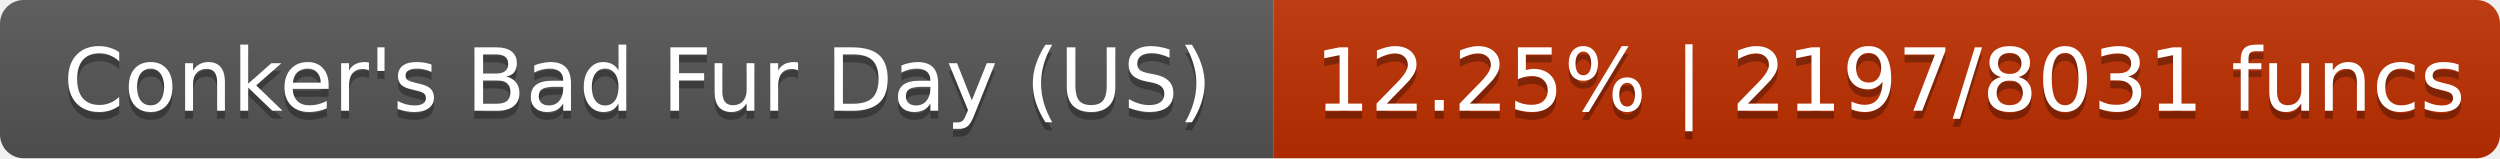
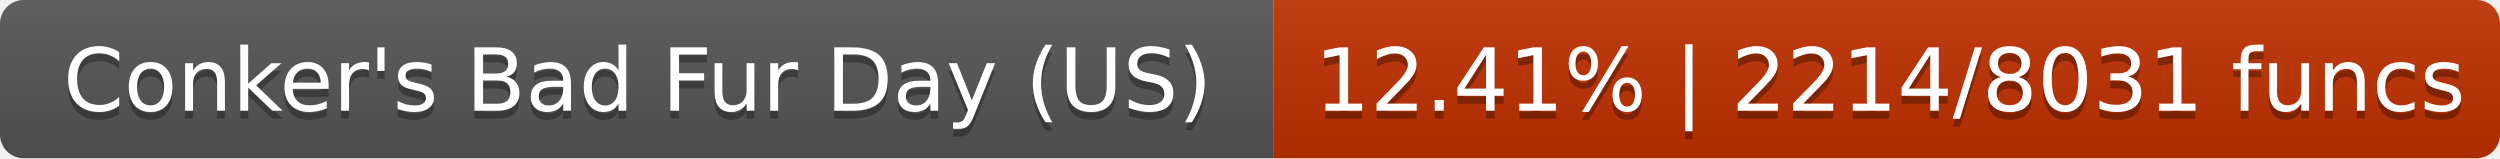
- <svg xmlns="http://www.w3.org/2000/svg" width="316" height="20" role="img" aria-label="Conker's Bad Fur Day (US): 12.25% | 2197/8031 funcs">
+ <svg xmlns="http://www.w3.org/2000/svg" width="316" height="20" role="img" aria-label="Conker's Bad Fur Day (US): 12.41% | 2214/8031 funcs">
  <linearGradient id="s" x2="0" y2="100%">
    <stop offset="0" stop-color="#bbb" stop-opacity=".1" />
    <stop offset="1" stop-opacity=".1" />
  </linearGradient>
  <clipPath id="r">
    <rect width="316" height="20" rx="3" fill="#fff" />
  </clipPath>
  <g clip-path="url(#r)">
    <rect width="161" height="20" fill="#555" />
-     <rect x="161" width="155" height="20" fill="#c02f00" />
+     <rect x="161" width="155" height="20" fill="#c03000" />
    <rect width="316" height="20" fill="url(#s)" />
  </g>
  <g fill="#fff" text-anchor="middle" font-family="DejaVu Sans,Verdana,Geneva,sans-serif" font-size="11">
    <text x="80.6" y="15" fill="#010101" fill-opacity=".3">Conker's Bad Fur Day (US)</text>
    <text x="80.6" y="14">Conker's Bad Fur Day (US)</text>
-     <text x="238.9" y="15" fill="#010101" fill-opacity=".3">12.25% | 2197/8031 funcs</text>
-     <text x="238.9" y="14">12.25% | 2197/8031 funcs</text>
+     <text x="238.9" y="15" fill="#010101" fill-opacity=".3">12.41% | 2214/8031 funcs</text>
+     <text x="238.9" y="14">12.41% | 2214/8031 funcs</text>
  </g>
</svg>
